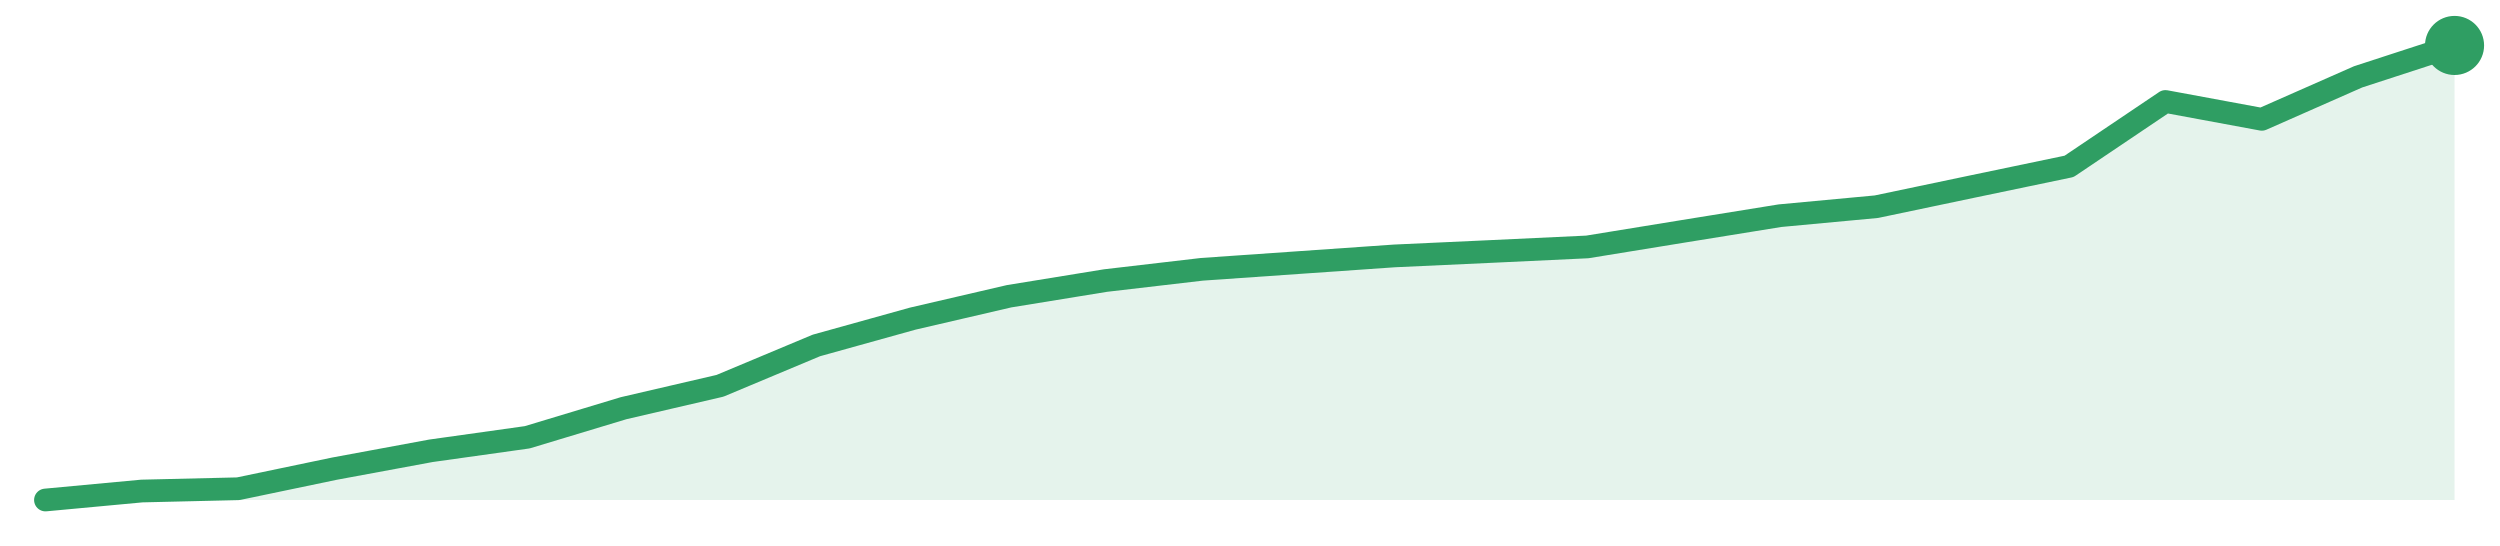
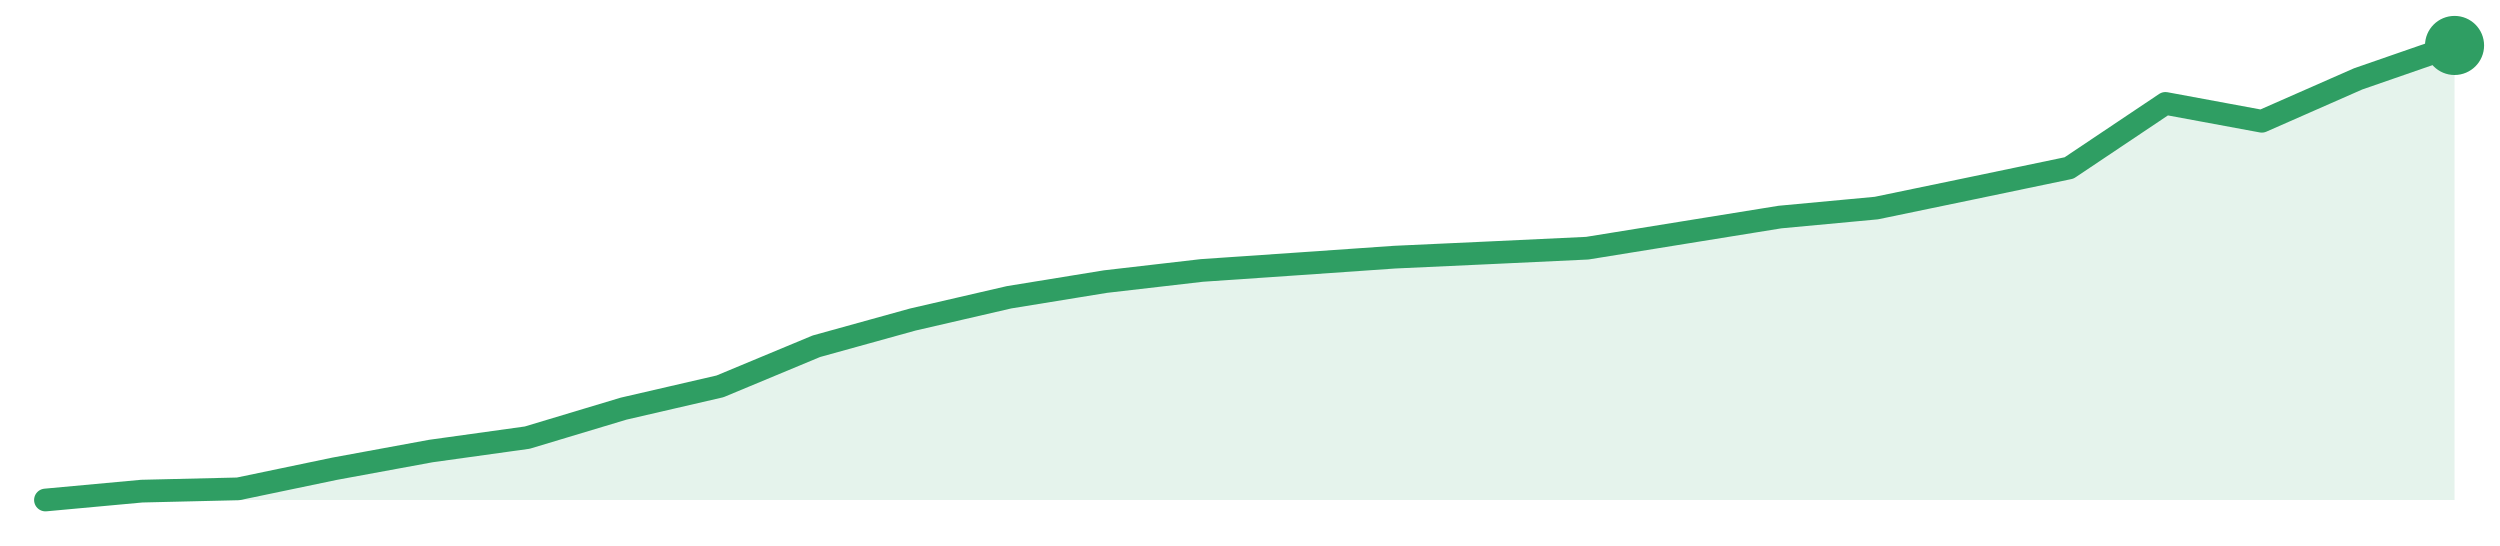
<svg xmlns="http://www.w3.org/2000/svg" width="220" height="48" viewBox="0 0 220 48" role="img" aria-label="trend">
-   <path d="M4.0,44.0 L4.0,44.0 L12.48,43.21 L20.96,43.01 L29.44,41.24 L37.92,39.67 L46.4,38.48 L54.88,35.92 L63.36,33.95 L71.84,30.4 L80.32,28.04 L88.8,26.07 L97.28,24.69 L105.76,23.7 L114.24,23.11 L122.72,22.52 L131.2,22.13 L139.68,21.73 L148.16,20.35 L156.64,18.98 L165.12,18.19 L173.6,16.41 L182.08,14.64 L190.56,8.93 L199.04,10.5 L207.52,6.76 L216.0,4.0 L216.0,44.0 Z" fill="#2f9e631f" />
-   <path d="M4.0,44.0 L12.48,43.21 L20.96,43.01 L29.44,41.24 L37.92,39.67 L46.4,38.48 L54.88,35.92 L63.36,33.95 L71.84,30.4 L80.32,28.04 L88.8,26.07 L97.28,24.69 L105.76,23.7 L114.24,23.11 L122.72,22.52 L131.2,22.13 L139.68,21.73 L148.16,20.35 L156.64,18.98 L165.12,18.19 L173.6,16.41 L182.08,14.64 L190.56,8.93 L199.04,10.5 L207.52,6.76 L216.0,4.0" fill="none" stroke="#2f9e63" stroke-width="2" stroke-linejoin="round" stroke-linecap="round" />
+   <path d="M4.0,44.0 L4.0,44.0 L12.48,43.22 L20.96,43.02 L29.44,41.25 L37.92,39.69 L46.4,38.51 L54.88,35.96 L63.36,34.0 L71.84,30.47 L80.32,28.12 L88.8,26.16 L97.28,24.78 L105.76,23.8 L114.24,23.22 L122.72,22.63 L131.2,22.24 L139.68,21.84 L148.16,20.47 L156.64,19.1 L165.12,18.31 L173.6,16.55 L182.08,14.78 L190.56,9.1 L199.04,10.67 L207.52,6.94 L216.0,4.0 L216.0,44.0 Z" fill="#2f9e631f" />
+   <path d="M4.0,44.0 L12.48,43.22 L20.96,43.02 L29.44,41.25 L37.92,39.69 L46.4,38.51 L54.88,35.96 L63.36,34.0 L71.84,30.47 L80.32,28.12 L88.8,26.16 L97.28,24.78 L105.76,23.8 L114.24,23.22 L122.72,22.63 L131.2,22.24 L139.68,21.84 L148.16,20.47 L156.64,19.1 L165.12,18.31 L173.6,16.55 L182.08,14.78 L190.56,9.1 L199.04,10.67 L207.52,6.94 L216.0,4.0" fill="none" stroke="#2f9e63" stroke-width="2" stroke-linejoin="round" stroke-linecap="round" />
  <circle cx="216.0" cy="4.0" r="2.6" fill="#2f9e63" />
</svg>
